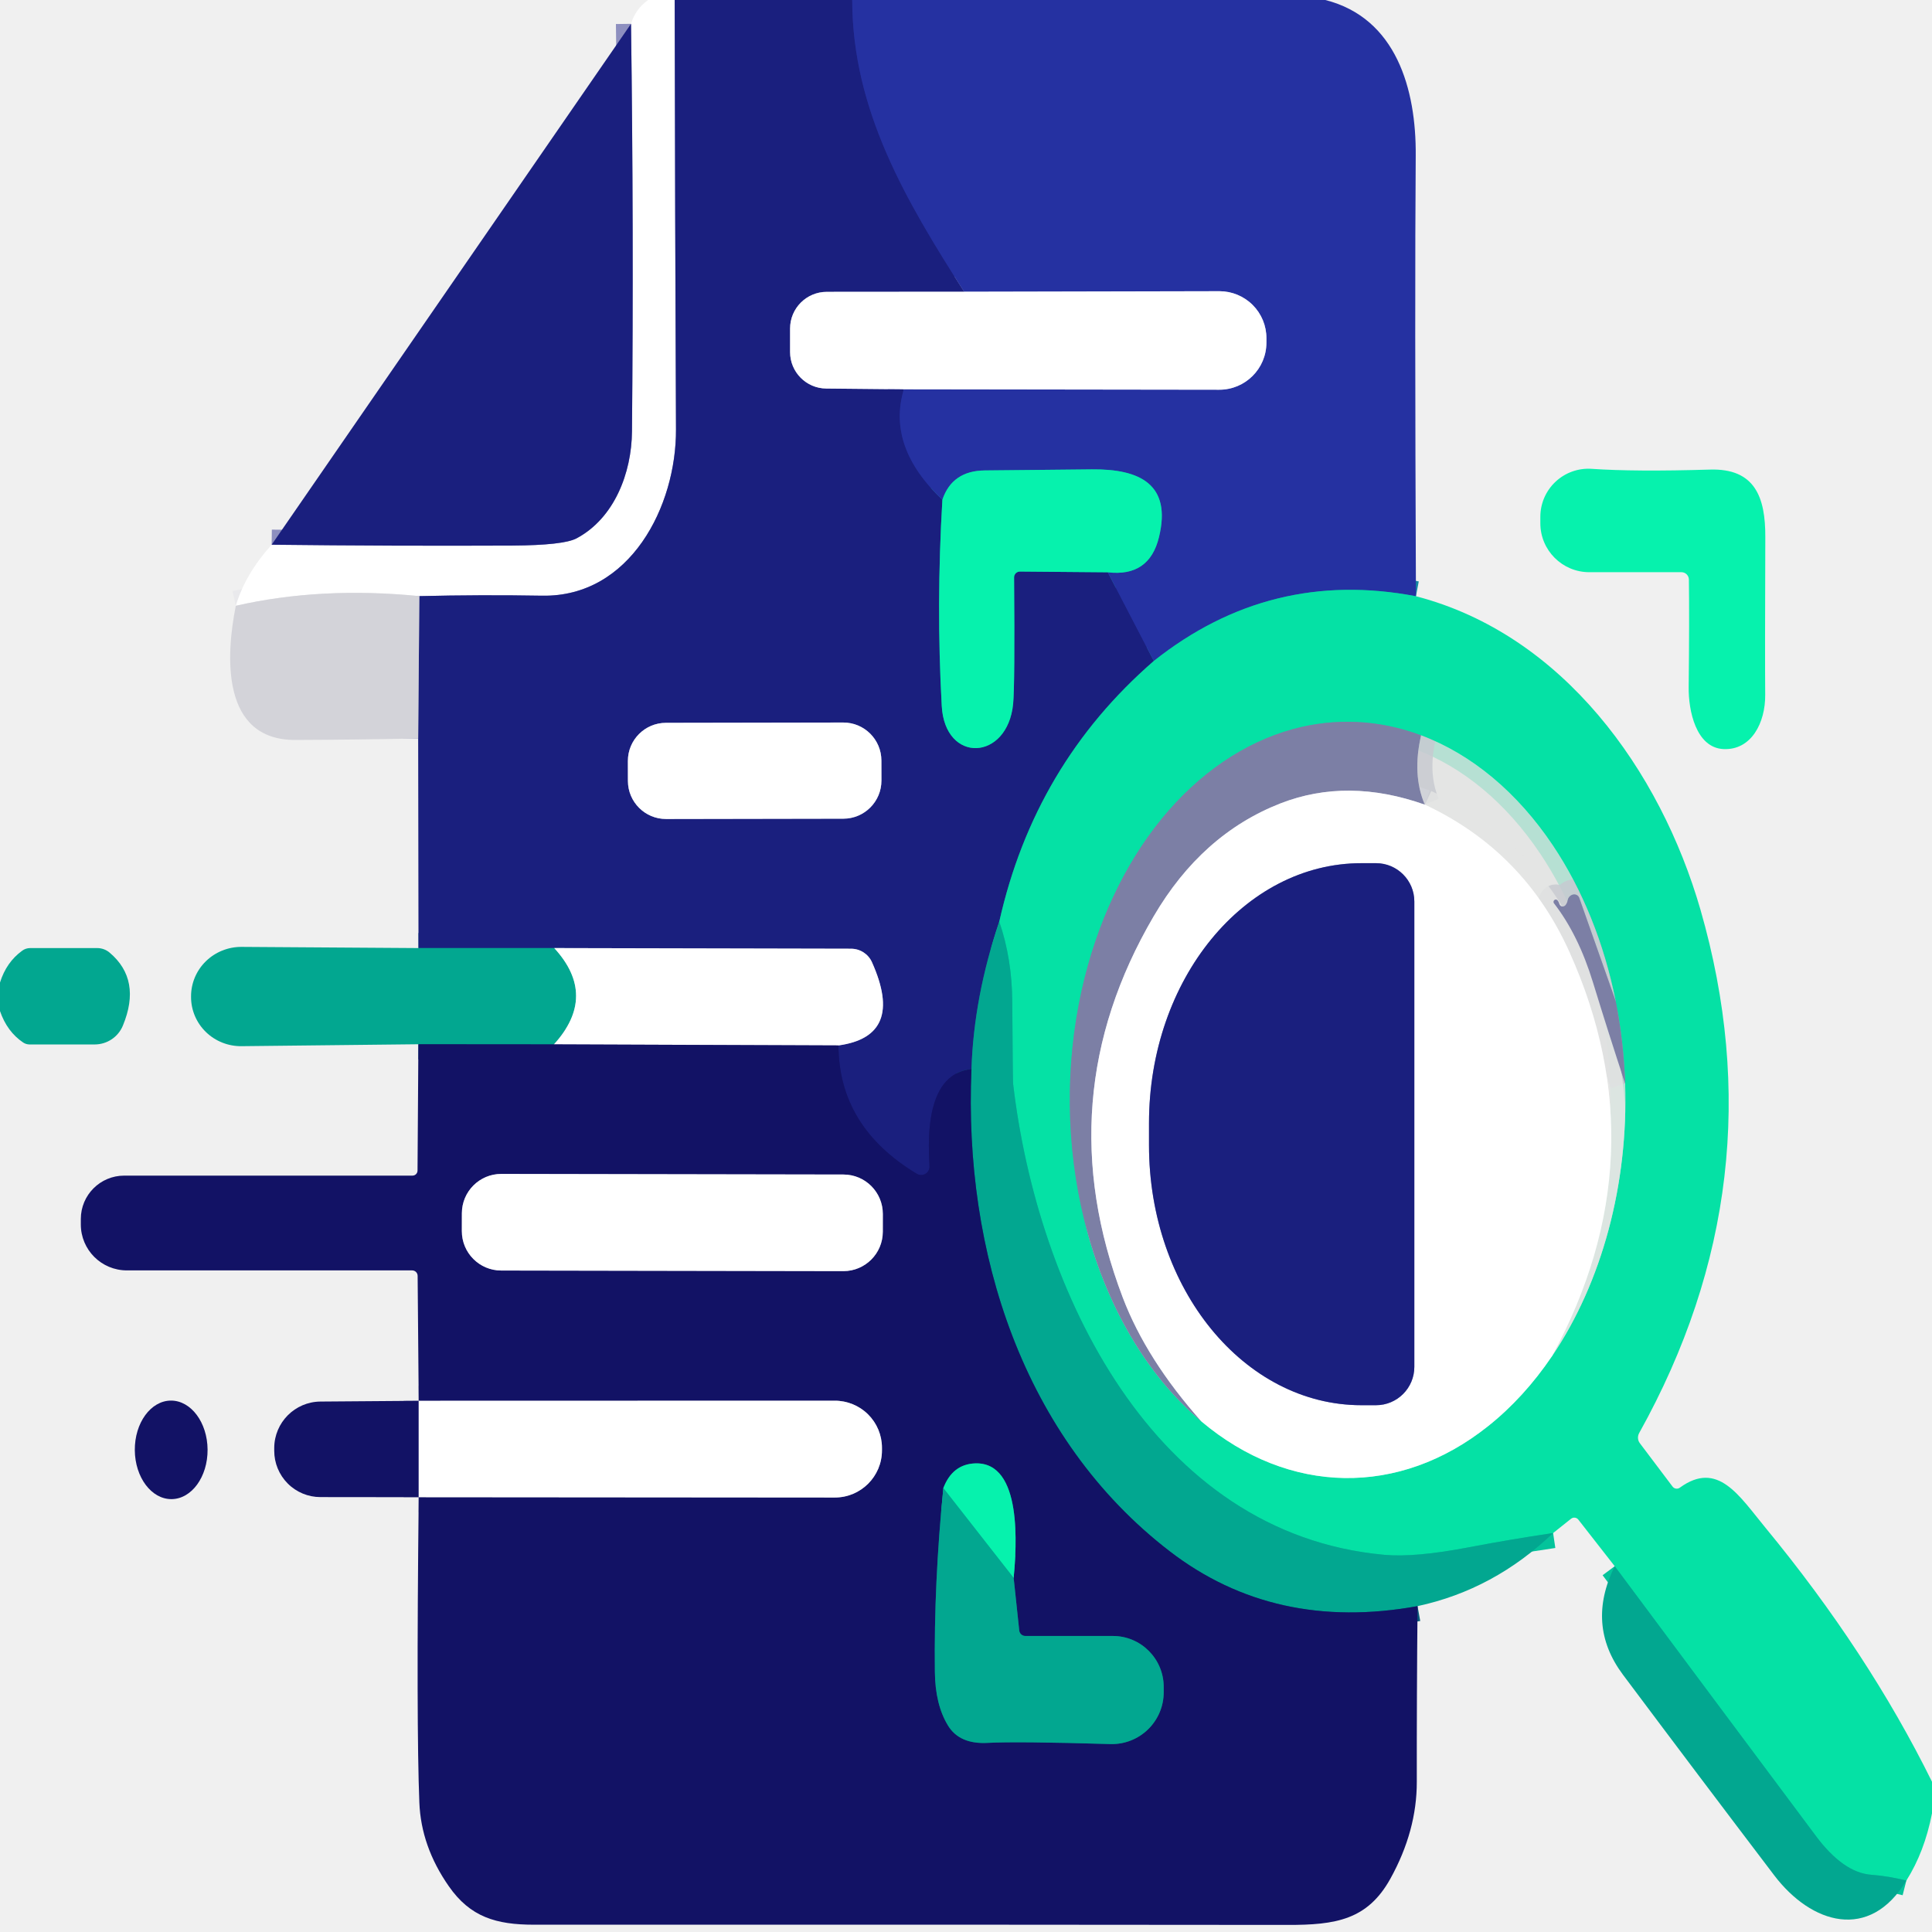
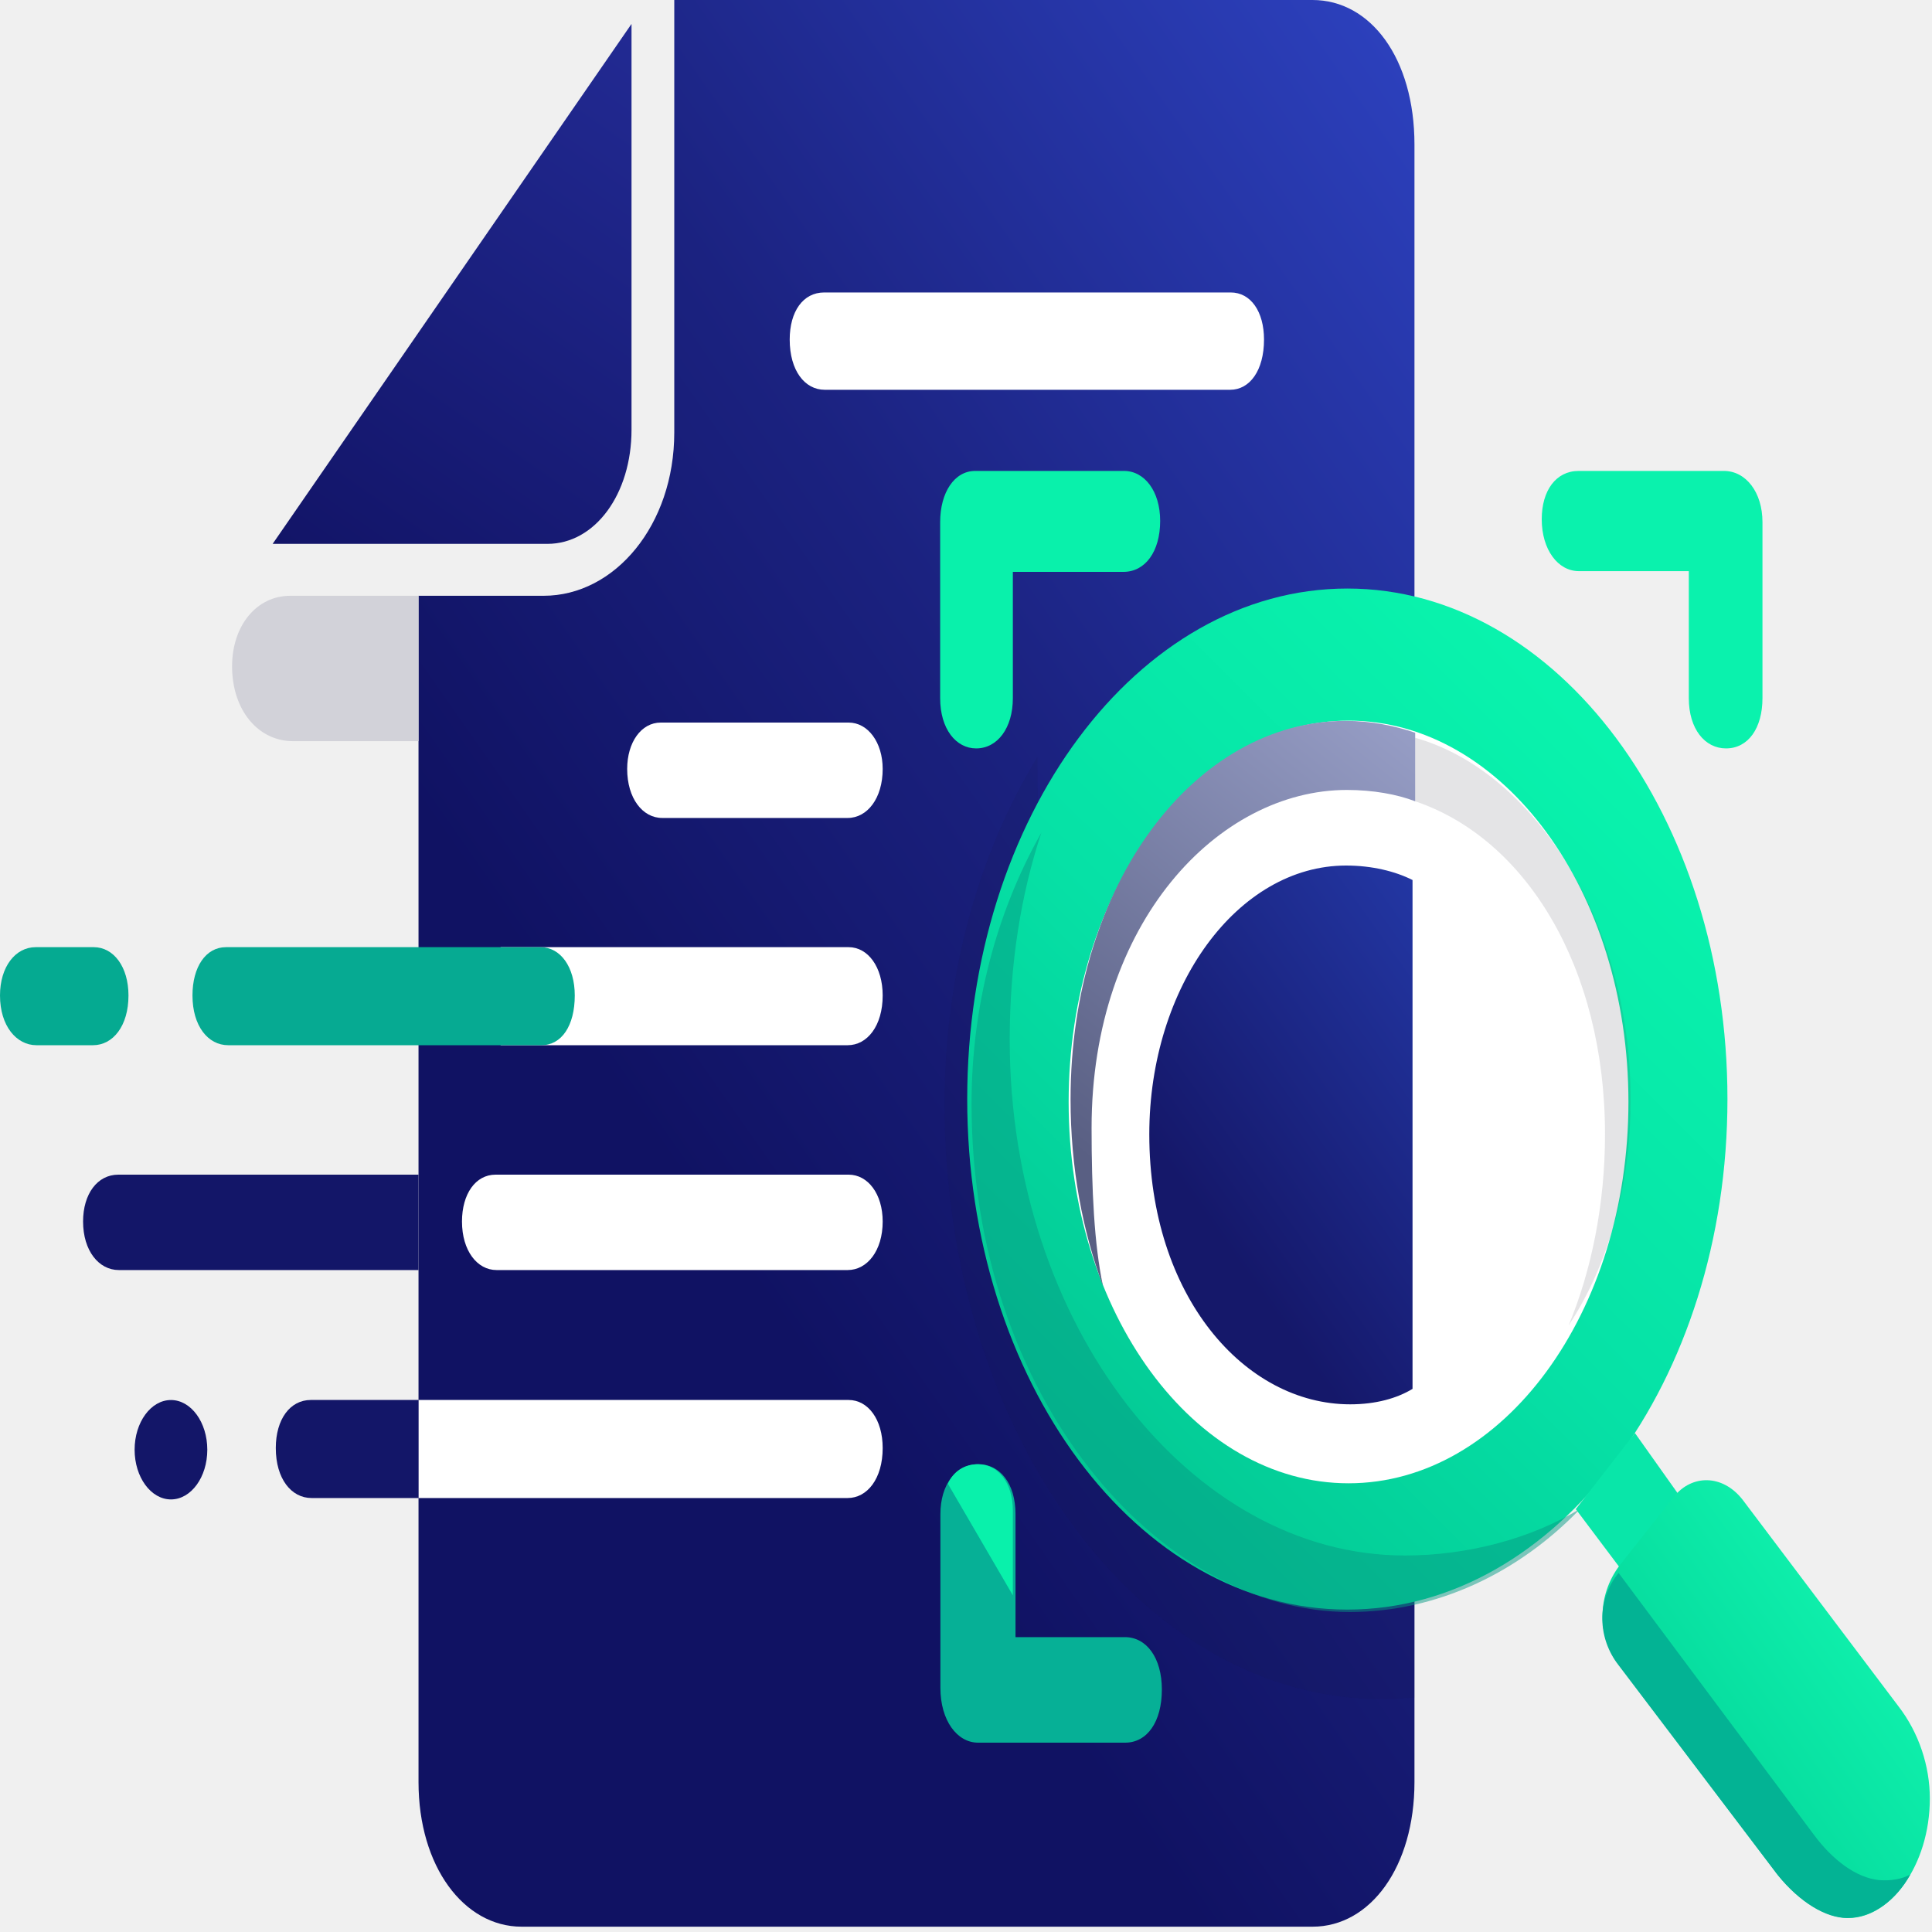
- <svg xmlns="http://www.w3.org/2000/svg" version="1.1" viewBox="0.00 0.00 180.00 180.00" width="128" height="128">
-   <g stroke-width="2.00" fill="none" stroke-linecap="butt">
-     <path stroke="#8d8fbf" vector-effect="non-scaling-stroke" d="   M 62.86 0.00   Q 62.89 20.00 62.98 40.00   C 63.02 47.15 58.72 55.64 50.51 55.50   Q 44.72 55.40 39.07 55.54" />
-     <path stroke="#e9e9ec" vector-effect="non-scaling-stroke" d="   M 39.07 55.54   Q 29.91 54.63 21.97 56.44" />
-     <path stroke="#8d8fbf" vector-effect="non-scaling-stroke" d="   M 25.31 50.75   Q 36.64 50.88 47.71 50.83   Q 52.49 50.80 53.71 50.16   C 57.23 48.29 58.85 44.07 58.88 40.19   Q 59.05 21.44 58.79 2.22" />
-     <path stroke="#202890" vector-effect="non-scaling-stroke" d="   M 79.40 0.00   C 79.41 10.30 84.45 18.76 89.83 27.18" />
-     <path stroke="#8d8fbf" vector-effect="non-scaling-stroke" d="   M 89.83 27.18   L 77.03 27.19   A 3.42 3.42 0.0 0 0 73.61 30.61   L 73.61 32.80   A 3.40 3.40 0.0 0 0 76.98 36.20   L 84.21 36.27" />
-     <path stroke="#202890" vector-effect="non-scaling-stroke" d="   M 84.21 36.27   Q 82.60 41.63 87.80 46.56" />
-     <path stroke="#108996" vector-effect="non-scaling-stroke" d="   M 87.80 46.56   Q 87.22 56.33 87.74 65.76   C 88.03 71.17 93.86 70.91 94.39 65.59   Q 94.56 63.83 94.48 53.80   A 0.54 0.54 0.0 0 1 95.03 53.25   L 103.21 53.32" />
-     <path stroke="#202890" vector-effect="non-scaling-stroke" d="   M 103.21 53.32   L 107.50 61.58" />
-     <path stroke="#108092" vector-effect="non-scaling-stroke" d="   M 107.50 61.58   Q 96.38 71.23 93.10 85.87" />
-     <path stroke="#0e6387" vector-effect="non-scaling-stroke" d="   M 93.10 85.87   Q 90.73 92.88 90.51 99.60" />
-     <path stroke="#161972" vector-effect="non-scaling-stroke" d="   M 90.51 99.60   Q 86.04 100.08 86.60 108.64   A 0.78 0.78 0.0 0 1 85.42 109.36   Q 78.15 104.99 78.12 97.40" />
-     <path stroke="#8d8fbf" vector-effect="non-scaling-stroke" d="   M 78.12 97.40   Q 84.33 96.54 81.24 89.65   A 2.14 2.12 -11.9 0 0 79.29 88.39   L 51.64 88.33" />
-     <path stroke="#0e6387" vector-effect="non-scaling-stroke" d="   M 51.64 88.33   L 38.99 88.33" />
-     <path stroke="#7779ac" vector-effect="non-scaling-stroke" d="   M 38.96 68.80   L 39.07 55.54" />
-     <path stroke="#8d8fbf" vector-effect="non-scaling-stroke" d="   M 82.118 70.859   A 3.55 3.55 0.0 0 0 78.562 67.316   L 62.042 67.344   A 3.55 3.55 0.0 0 0 58.498 70.901   L 58.502 72.761   A 3.55 3.55 0.0 0 0 62.058 76.304   L 78.578 76.276   A 3.55 3.55 0.0 0 0 82.122 72.719   L 82.118 70.859" />
-     <path stroke="#1589a3" vector-effect="non-scaling-stroke" d="   M 131.92 55.55   Q 118.35 52.96 107.50 61.58" />
-     <path stroke="#1692a7" vector-effect="non-scaling-stroke" d="   M 103.21 53.32   Q 107.08 53.77 107.98 50.04   C 109.17 45.15 106.23 43.68 101.72 43.73   Q 101.53 43.73 91.75 43.83   Q 88.71 43.86 87.80 46.56" />
-     <path stroke="#9298d0" vector-effect="non-scaling-stroke" d="   M 84.21 36.27   L 113.59 36.31   A 4.39 4.39 0.0 0 0 117.99 31.93   L 117.99 31.52   A 4.38 4.37 0.1 0 0 113.61 27.13   L 89.83 27.18" />
-     <path stroke="#04c49b" vector-effect="non-scaling-stroke" d="   M 177.61 175.21   Q 175.95 174.79 174.35 174.67   Q 171.74 174.48 169.18 171.05   Q 159.79 158.48 150.44 145.92" />
-     <path stroke="#04c49b" vector-effect="non-scaling-stroke" d="   M 144.70 142.83   Q 140.65 143.43 136.84 144.16   Q 131.82 145.12 128.98 144.86   C 107.37 142.90 96.64 120.21 94.39 100.98   Q 94.36 100.71 94.31 93.36   Q 94.29 89.33 93.10 85.87" />
-     <path stroke="#82f0d2" vector-effect="non-scaling-stroke" d="   M 111.93 132.43   A 35.22 25.88 89.9 0 0 138.63 132.88   A 34.99 25.70 -90.0 0 0 144.59 126.36" />
-     <path stroke="#59e0ba" stroke-opacity="0.820" vector-effect="non-scaling-stroke" d="   M 144.59 126.36   A 35.24 25.90 -90.0 0 0 151.41 100.95" />
-     <path stroke="#41b0a5" vector-effect="non-scaling-stroke" d="   M 151.41 100.95   A 35.43 25.84 -89.3 0 0 150.53 93.27" />
-     <path stroke="#59e0ba" stroke-opacity="0.820" vector-effect="non-scaling-stroke" d="   M 150.53 93.27   A 35.24 25.88 89.9 0 0 144.68 78.77   A 35.25 25.89 89.9 0 0 132.40 68.51" />
-     <path stroke="#41b0a5" vector-effect="non-scaling-stroke" d="   M 132.40 68.51   A 35.19 25.85 90.0 0 0 120.46 67.93   A 35.35 25.98 90.0 0 0 108.25 76.26   A 35.29 25.85 89.9 0 0 100.78 92.25   A 35.22 25.88 -90.0 0 0 101.03 113.72   A 35.18 25.85 90.0 0 0 111.93 132.43" />
-     <path stroke="#a1a4ba" stroke-opacity="0.820" vector-effect="non-scaling-stroke" d="   M 132.40 68.51   Q 131.55 72.18 132.75 74.97" />
-     <path stroke="#bebfd2" vector-effect="non-scaling-stroke" d="   M 132.75 74.97   Q 125.55 72.42 119.30 74.85   Q 111.96 77.72 107.48 85.38   Q 97.55 102.34 104.61 120.90   Q 106.81 126.67 111.93 132.43" />
-     <path stroke="#a1a4ba" stroke-opacity="0.820" vector-effect="non-scaling-stroke" d="   M 150.53 93.27   Q 148.80 88.40 147.14 83.67   A 0.59 0.53 -51.5 0 0 146.07 83.85   Q 146.01 84.14 145.86 84.33   A 0.33 0.32 -34.6 0 1 145.29 84.23   Q 145.15 83.78 144.92 83.81   A 0.22 0.22 0.0 0 0 144.78 84.16   Q 147.06 87.10 148.42 91.55   Q 149.88 96.31 151.41 100.95" />
-     <path stroke="#f1f2f1" stroke-opacity="0.820" vector-effect="non-scaling-stroke" d="   M 144.59 126.36   Q 154.75 107.70 146.24 88.74   Q 142.02 79.32 132.75 74.97" />
-     <path stroke="#8d8fbf" vector-effect="non-scaling-stroke" d="   M 131.77 127.35   L 131.77 83.99   A 3.57 3.57 0.0 0 0 128.20 80.42   L 126.84 80.42   A 24.22 19.79 -90.0 0 0 107.05 104.64   L 107.05 106.70   A 24.22 19.79 90.0 0 0 126.84 130.92   L 128.20 130.92   A 3.57 3.57 0.0 0 0 131.77 127.35" />
-     <path stroke="#0a5d7b" vector-effect="non-scaling-stroke" d="   M 132.07 149.64   Q 118.76 152.05 108.98 144.53   C 95.29 134.00 89.77 116.63 90.51 99.60" />
-     <path stroke="#81d3c8" vector-effect="non-scaling-stroke" d="   M 51.64 88.33   Q 55.72 92.78 51.61 97.30" />
-     <path stroke="#0a5d7b" vector-effect="non-scaling-stroke" d="   M 51.61 97.30   L 38.98 97.29" />
-     <path stroke="#8989b2" vector-effect="non-scaling-stroke" d="   M 78.12 97.40   L 51.61 97.30" />
-     <path stroke="#8989b2" vector-effect="non-scaling-stroke" d="   M 39.01 139.49   L 77.78 139.52   A 4.39 4.39 0.0 0 0 82.17 135.13   L 82.17 134.88   A 4.39 4.38 -0.1 0 0 77.77 130.50   L 39.01 130.51" />
-     <path stroke="#8989b2" vector-effect="non-scaling-stroke" d="   M 82.251 113.104   A 3.67 3.67 0.0 0 0 78.588 109.428   L 46.708 109.372   A 3.67 3.67 0.0 0 0 43.032 113.036   L 43.029 114.696   A 3.67 3.67 0.0 0 0 46.692 118.372   L 78.572 118.428   A 3.67 3.67 0.0 0 0 82.249 114.764   L 82.251 113.104" />
-     <path stroke="#0a5d7b" vector-effect="non-scaling-stroke" d="   M 87.89 138.64   Q 87.00 147.53 87.10 155.75   Q 87.13 158.81 88.32 160.76   Q 89.39 162.52 92.01 162.38   Q 94.76 162.23 103.44 162.49   A 4.83 4.83 0.0 0 0 108.42 157.66   L 108.42 157.17   A 4.75 4.74 90.0 0 0 103.68 152.42   L 95.53 152.42   A 0.57 0.57 0.0 0 1 94.96 151.91   L 94.44 147.01" />
-     <path stroke="#0c8289" vector-effect="non-scaling-stroke" d="   M 94.44 147.01   C 94.70 144.18 95.30 136.18 90.85 136.34   Q 88.74 136.42 87.89 138.64" />
-     <path stroke="#04cd9f" vector-effect="non-scaling-stroke" d="   M 94.44 147.01   L 87.89 138.64" />
-     <path stroke="#8989b2" vector-effect="non-scaling-stroke" d="   M 39.01 130.51   L 39.01 139.49" />
-   </g>
-   <path fill="#ffffff" d="   M 62.86 0.00   Q 62.89 20.00 62.98 40.00   C 63.02 47.15 58.72 55.64 50.51 55.50   Q 44.72 55.40 39.07 55.54   Q 29.91 54.63 21.97 56.44   Q 22.84 53.49 25.31 50.75   Q 36.64 50.88 47.71 50.83   Q 52.49 50.80 53.71 50.16   C 57.23 48.29 58.85 44.07 58.88 40.19   Q 59.05 21.44 58.79 2.22   Q 59.20 0.85 60.38 0.00   L 62.86 0.00   Z" />
-   <path fill="#1a1f7e" d="   M 79.40 0.00   C 79.41 10.30 84.45 18.76 89.83 27.18   L 77.03 27.19   A 3.42 3.42 0.0 0 0 73.61 30.61   L 73.61 32.80   A 3.40 3.40 0.0 0 0 76.98 36.20   L 84.21 36.27   Q 82.60 41.63 87.80 46.56   Q 87.22 56.33 87.74 65.76   C 88.03 71.17 93.86 70.91 94.39 65.59   Q 94.56 63.83 94.48 53.80   A 0.54 0.54 0.0 0 1 95.03 53.25   L 103.21 53.32   L 107.50 61.58   Q 96.38 71.23 93.10 85.87   Q 90.73 92.88 90.51 99.60   Q 86.04 100.08 86.60 108.64   A 0.78 0.78 0.0 0 1 85.42 109.36   Q 78.15 104.99 78.12 97.40   Q 84.33 96.54 81.24 89.65   A 2.14 2.12 -11.9 0 0 79.29 88.39   L 51.64 88.33   L 38.99 88.33   L 38.96 68.80   L 39.07 55.54   Q 44.72 55.40 50.51 55.50   C 58.72 55.64 63.02 47.15 62.98 40.00   Q 62.89 20.00 62.86 0.00   L 79.40 0.00   Z   M 82.118 70.859   A 3.55 3.55 0.0 0 0 78.562 67.316   L 62.042 67.344   A 3.55 3.55 0.0 0 0 58.498 70.901   L 58.502 72.761   A 3.55 3.55 0.0 0 0 62.058 76.304   L 78.578 76.276   A 3.55 3.55 0.0 0 0 82.122 72.719   L 82.118 70.859   Z" />
-   <path fill="#2531a1" d="   M 123.48 0.00   C 130.09 1.68 131.95 8.32 131.90 14.50   Q 131.80 27.50 131.92 55.55   Q 118.35 52.96 107.50 61.58   L 103.21 53.32   Q 107.08 53.77 107.98 50.04   C 109.17 45.15 106.23 43.68 101.72 43.73   Q 101.53 43.73 91.75 43.83   Q 88.71 43.86 87.80 46.56   Q 82.60 41.63 84.21 36.27   L 113.59 36.31   A 4.39 4.39 0.0 0 0 117.99 31.93   L 117.99 31.52   A 4.38 4.37 0.1 0 0 113.61 27.13   L 89.83 27.18   C 84.45 18.76 79.41 10.30 79.40 0.00   L 123.48 0.00   Z" />
-   <path fill="#1a1f7e" d="   M 58.79 2.22   Q 59.05 21.44 58.88 40.19   C 58.85 44.07 57.23 48.29 53.71 50.16   Q 52.49 50.80 47.71 50.83   Q 36.64 50.88 25.31 50.75   L 58.79 2.22   Z" />
-   <path fill="#ffffff" d="   M 89.83 27.18   L 113.61 27.13   A 4.38 4.37 0.1 0 1 117.99 31.52   L 117.99 31.93   A 4.39 4.39 0.0 0 1 113.59 36.31   L 84.21 36.27   L 76.98 36.20   A 3.40 3.40 0.0 0 1 73.61 32.80   L 73.61 30.61   A 3.42 3.42 0.0 0 1 77.03 27.19   L 89.83 27.18   Z" />
-   <path fill="#06f2ad" d="   M 103.21 53.32   L 95.03 53.25   A 0.54 0.54 0.0 0 0 94.48 53.80   Q 94.56 63.83 94.39 65.59   C 93.86 70.91 88.03 71.17 87.74 65.76   Q 87.22 56.33 87.80 46.56   Q 88.71 43.86 91.75 43.83   Q 101.53 43.73 101.72 43.73   C 106.23 43.68 109.17 45.15 107.98 50.04   Q 107.08 53.77 103.21 53.32   Z" />
-   <path fill="#06f2ad" d="   M 156.66 53.31   L 148.07 53.31   A 4.56 4.56 0.0 0 1 143.51 48.75   L 143.51 48.15   A 4.48 4.48 0.0 0 1 148.30 43.68   Q 152.33 43.96 159.31 43.75   C 163.50 43.62 164.49 46.32 164.47 50.05   Q 164.43 61.11 164.46 64.75   C 164.48 67.32 163.18 69.91 160.57 69.79   C 158.00 69.66 157.30 66.18 157.33 64.01   Q 157.40 57.65 157.35 53.99   A 0.70 0.69 89.1 0 0 156.66 53.31   Z" />
-   <path fill="#05e1a5" d="   M 131.92 55.55   C 145.60 59.10 154.68 71.77 158.43 84.76   Q 165.74 110.14 152.72 133.51   A 0.88 0.86 -49.1 0 0 152.78 134.46   L 155.82 138.49   A 0.49 0.49 0.0 0 0 156.51 138.60   C 160.05 136.03 162.03 139.36 164.48 142.33   Q 174.04 153.93 180.00 166.00   L 180.00 168.95   Q 179.30 172.54 177.61 175.21   Q 175.95 174.79 174.35 174.67   Q 171.74 174.48 169.18 171.05   Q 159.79 158.48 150.44 145.92   L 147.05 141.58   A 0.48 0.48 0.0 0 0 146.37 141.50   L 144.70 142.83   Q 140.65 143.43 136.84 144.16   Q 131.82 145.12 128.98 144.86   C 107.37 142.90 96.64 120.21 94.39 100.98   Q 94.36 100.71 94.31 93.36   Q 94.29 89.33 93.10 85.87   Q 96.38 71.23 107.50 61.58   Q 118.35 52.96 131.92 55.55   Z   M 111.93 132.43   A 35.22 25.88 89.9 0 0 138.63 132.88   A 34.99 25.70 -90.0 0 0 144.59 126.36   A 35.24 25.90 -90.0 0 0 151.41 100.95   A 35.43 25.84 -89.3 0 0 150.53 93.27   A 35.24 25.88 89.9 0 0 144.68 78.77   A 35.25 25.89 89.9 0 0 132.40 68.51   A 35.19 25.85 90.0 0 0 120.46 67.93   A 35.35 25.98 90.0 0 0 108.25 76.26   A 35.29 25.85 89.9 0 0 100.78 92.25   A 35.22 25.88 -90.0 0 0 101.03 113.72   A 35.18 25.85 90.0 0 0 111.93 132.43   Z" />
-   <path fill="#d3d3d9" d="   M 39.07 55.54   L 38.96 68.80   Q 33.19 68.92 27.51 68.94   C 20.66 68.96 21.00 61.26 21.97 56.44   Q 29.91 54.63 39.07 55.54   Z" />
-   <rect fill="#ffffff" x="-11.81" y="-4.48" transform="translate(70.31,71.81) rotate(-0.1)" width="23.62" height="8.96" rx="3.55" />
-   <path fill="#7c7fa5" d="   M 132.40 68.51   Q 131.55 72.18 132.75 74.97   Q 125.55 72.42 119.30 74.85   Q 111.96 77.72 107.48 85.38   Q 97.55 102.34 104.61 120.90   Q 106.81 126.67 111.93 132.43   A 35.18 25.85 90.0 0 1 101.03 113.72   A 35.22 25.88 -90.0 0 1 100.78 92.25   A 35.29 25.85 89.9 0 1 108.25 76.26   A 35.35 25.98 90.0 0 1 120.46 67.93   A 35.19 25.85 90.0 0 1 132.40 68.51   Z" />
-   <path fill="#dcdedc" fill-opacity="0.635" d="   M 150.53 93.27   Q 148.80 88.40 147.14 83.67   A 0.59 0.53 -51.5 0 0 146.07 83.85   Q 146.01 84.14 145.86 84.33   A 0.33 0.32 -34.6 0 1 145.29 84.23   Q 145.15 83.78 144.92 83.81   A 0.22 0.22 0.0 0 0 144.78 84.16   Q 147.06 87.10 148.42 91.55   Q 149.88 96.31 151.41 100.95   A 35.24 25.90 -90.0 0 1 144.59 126.36   Q 154.75 107.70 146.24 88.74   Q 142.02 79.32 132.75 74.97   Q 131.55 72.18 132.40 68.51   A 35.25 25.89 89.9 0 1 144.68 78.77   A 35.24 25.88 89.9 0 1 150.53 93.27   Z" />
-   <path fill="#ffffff" d="   M 132.75 74.97   Q 142.02 79.32 146.24 88.74   Q 154.75 107.70 144.59 126.36   A 34.99 25.70 -90.0 0 1 138.63 132.88   A 35.22 25.88 89.9 0 1 111.93 132.43   Q 106.81 126.67 104.61 120.90   Q 97.55 102.34 107.48 85.38   Q 111.96 77.72 119.30 74.85   Q 125.55 72.42 132.75 74.97   Z   M 131.77 127.35   L 131.77 83.99   A 3.57 3.57 0.0 0 0 128.20 80.42   L 126.84 80.42   A 24.22 19.79 -90.0 0 0 107.05 104.64   L 107.05 106.70   A 24.22 19.79 90.0 0 0 126.84 130.92   L 128.20 130.92   A 3.57 3.57 0.0 0 0 131.77 127.35   Z" />
-   <path fill="#1a1f7e" d="   M 131.77 127.35   A 3.57 3.57 0.0 0 1 128.20 130.92   L 126.84 130.92   A 24.22 19.79 -90.0 0 1 107.05 106.70   L 107.05 104.64   A 24.22 19.79 -90.0 0 1 126.84 80.42   L 128.20 80.42   A 3.57 3.57 0.0 0 1 131.77 83.99   L 131.77 127.35   Z" />
-   <path fill="#7c7fa5" d="   M 150.53 93.27   A 35.43 25.84 -89.3 0 1 151.41 100.95   Q 149.88 96.31 148.42 91.55   Q 147.06 87.10 144.78 84.16   A 0.22 0.22 0.0 0 1 144.92 83.81   Q 145.15 83.78 145.29 84.23   A 0.33 0.32 -34.6 0 0 145.86 84.33   Q 146.01 84.14 146.07 83.85   A 0.59 0.53 -51.5 0 1 147.14 83.67   Q 148.80 88.40 150.53 93.27   Z" />
-   <path fill="#02a790" d="   M 93.10 85.87   Q 94.29 89.33 94.31 93.36   Q 94.36 100.71 94.39 100.98   C 96.64 120.21 107.37 142.90 128.98 144.86   Q 131.82 145.12 136.84 144.16   Q 140.65 143.43 144.70 142.83   Q 139.19 148.11 132.07 149.64   Q 118.76 152.05 108.98 144.53   C 95.29 134.00 89.77 116.63 90.51 99.60   Q 90.73 92.88 93.10 85.87   Z" />
-   <path fill="#02a790" d="   M 51.64 88.33   Q 55.72 92.78 51.61 97.30   L 38.98 97.29   L 22.51 97.47   A 4.65 4.58 -0.4 0 1 17.80 92.89   L 17.80 92.83   A 4.68 4.60 0.1 0 1 22.51 88.22   L 38.99 88.33   L 51.64 88.33   Z" />
-   <path fill="#02a790" d="   M 0.00 94.20   L 0.00 91.54   Q 0.59 89.65 2.06 88.58   A 1.26 1.23 25.9 0 1 2.81 88.33   L 9.06 88.33   A 1.78 1.78 0.0 0 1 10.22 88.76   Q 13.21 91.29 11.45 95.55   A 2.85 2.83 11.1 0 1 8.82 97.31   L 2.76 97.31   A 1.10 1.06 -27.4 0 1 2.16 97.13   Q 0.66 96.12 0.00 94.20   Z" />
-   <path fill="#ffffff" d="   M 78.12 97.40   L 51.61 97.30   Q 55.72 92.78 51.64 88.33   L 79.29 88.39   A 2.14 2.12 -11.9 0 1 81.24 89.65   Q 84.33 96.54 78.12 97.40   Z" />
-   <path fill="#121265" d="   M 51.61 97.30   L 78.12 97.40   Q 78.15 104.99 85.42 109.36   A 0.78 0.78 0.0 0 0 86.60 108.64   Q 86.04 100.08 90.51 99.60   C 89.77 116.63 95.29 134.00 108.98 144.53   Q 118.76 152.05 132.07 149.64   Q 131.99 157.97 132.00 166.00   Q 132.01 170.57 129.54 175.03   C 127.41 178.87 124.45 179.35 119.96 179.34   Q 100.05 179.31 49.75 179.32   C 46.23 179.32 43.81 178.61 41.81 175.73   Q 39.23 172.03 39.07 167.94   Q 38.78 160.75 39.01 139.49   L 77.78 139.52   A 4.39 4.39 0.0 0 0 82.17 135.13   L 82.17 134.88   A 4.39 4.38 -0.1 0 0 77.77 130.50   L 39.01 130.51   L 38.91 118.87   A 0.51 0.51 0.0 0 0 38.40 118.36   L 11.82 118.36   A 4.29 4.28 0.0 0 1 7.53 114.08   L 7.53 113.57   A 4.04 4.04 0.0 0 1 11.57 109.53   L 38.43 109.53   A 0.47 0.47 0.0 0 0 38.90 109.06   L 38.98 97.29   L 51.61 97.30   Z   M 82.251 113.104   A 3.67 3.67 0.0 0 0 78.588 109.428   L 46.708 109.372   A 3.67 3.67 0.0 0 0 43.032 113.036   L 43.029 114.696   A 3.67 3.67 0.0 0 0 46.692 118.372   L 78.572 118.428   A 3.67 3.67 0.0 0 0 82.249 114.764   L 82.251 113.104   Z   M 87.89 138.64   Q 87.00 147.53 87.10 155.75   Q 87.13 158.81 88.32 160.76   Q 89.39 162.52 92.01 162.38   Q 94.76 162.23 103.44 162.49   A 4.83 4.83 0.0 0 0 108.42 157.66   L 108.42 157.17   A 4.75 4.74 90.0 0 0 103.68 152.42   L 95.53 152.42   A 0.57 0.57 0.0 0 1 94.96 151.91   L 94.44 147.01   C 94.70 144.18 95.30 136.18 90.85 136.34   Q 88.74 136.42 87.89 138.64   Z" />
-   <rect fill="#ffffff" x="-19.61" y="-4.50" transform="translate(62.64,113.90) rotate(0.1)" width="39.22" height="9.00" rx="3.67" />
-   <ellipse fill="#121265" cx="0.00" cy="0.00" transform="translate(15.95,135.08) rotate(-90.4)" rx="4.59" ry="3.39" />
-   <path fill="#121265" d="   M 39.01 130.51   L 39.01 139.49   L 29.85 139.48   A 4.31 4.30 -89.9 0 1 25.55 135.16   L 25.55 134.90   A 4.34 4.34 0.0 0 1 29.85 130.58   L 39.01 130.51   Z" />
-   <path fill="#ffffff" d="   M 39.01 139.49   L 39.01 130.51   L 77.77 130.50   A 4.39 4.38 -0.1 0 1 82.17 134.88   L 82.17 135.13   A 4.39 4.39 0.0 0 1 77.78 139.52   L 39.01 139.49   Z" />
-   <path fill="#06f2ad" d="   M 94.44 147.01   L 87.89 138.64   Q 88.74 136.42 90.85 136.34   C 95.30 136.18 94.70 144.18 94.44 147.01   Z" />
-   <path fill="#02a790" d="   M 87.89 138.64   L 94.44 147.01   L 94.96 151.91   A 0.57 0.57 0.0 0 0 95.53 152.42   L 103.68 152.42   A 4.75 4.74 -90.0 0 1 108.42 157.17   L 108.42 157.66   A 4.83 4.83 0.0 0 1 103.44 162.49   Q 94.76 162.23 92.01 162.38   Q 89.39 162.52 88.32 160.76   Q 87.13 158.81 87.10 155.75   Q 87.00 147.53 87.89 138.64   Z" />
-   <path fill="#02a790" d="   M 150.44 145.92   Q 159.79 158.48 169.18 171.05   Q 171.74 174.48 174.35 174.67   Q 175.95 174.79 177.61 175.21   C 174.18 180.90 168.76 179.27 165.30 174.72   Q 158.21 165.39 151.20 156.02   Q 147.74 151.38 150.44 145.92   Z" />
+ <svg xmlns="http://www.w3.org/2000/svg" width="128" height="128" fill="none" viewBox="0 0 80 80">
+   <defs>
+     <linearGradient id="paint0_linear_1211_4172" x1="58.56" x2="3.486" y1="0" y2="38.54" gradientUnits="userSpaceOnUse">
+       <stop stop-color="#2D42C0" offset="0" />
+       <stop stop-color="#1B2280" offset=".451" />
+       <stop stop-color="#101263" offset=".788" />
+     </linearGradient>
+     <linearGradient id="paint1_linear_1211_4172" x1="26.14" x2="11.04" y1=".987" y2="22.53" gradientUnits="userSpaceOnUse">
+       <stop stop-color="#222A93" offset="0" />
+       <stop stop-color="#121467" offset="1" />
+     </linearGradient>
+     <linearGradient id="paint2_linear_1211_4172" x1="67.61" x2="41.33" y1="30.42" y2="56.82" gradientUnits="userSpaceOnUse">
+       <stop stop-color="#09F4AD" offset="0" />
+       <stop stop-color="#06E1A6" offset=".542" />
+       <stop stop-color="#03C894" offset="1" />
+     </linearGradient>
+     <linearGradient id="paint3_linear_1211_4172" x1="58.42" x2="44.34" y1="29.85" y2="47.44" gradientUnits="userSpaceOnUse">
+       <stop stop-color="#979EC6" offset="0" />
+       <stop stop-color="#595F83" offset="1" />
+     </linearGradient>
+     <linearGradient id="paint4_linear_1211_4172" x1="58.52" x2="45.93" y1="35.86" y2="44.83" gradientUnits="userSpaceOnUse">
+       <stop stop-color="#2337A4" offset="0" />
+       <stop stop-color="#15186A" offset="1" />
+     </linearGradient>
+     <linearGradient id="paint5_linear_1211_4172" x1="78.71" x2="66.52" y1="64.42" y2="73.25" gradientUnits="userSpaceOnUse">
+       <stop stop-color="#12F8B1" offset="0" />
+       <stop stop-color="#02D197" offset="1" />
+     </linearGradient>
+   </defs>
+   <path d="m54.35 0h-26.43v17.91c0 3.83-2.46 6.76-5.41 6.76h-5.18v49.12c0 3.5 1.88 5.99 4.27 5.99h32.75c2.4 0 4.22-2.49 4.22-5.99v-67.8c0-3.58-1.82-5.99-4.22-5.99z" fill="url(#paint0_linear_1211_4172)" />
+   <path d="m42.96 31.34c-2.38 3.88-3.85 8.87-3.85 14.38 0 13.65 8.13 24.64 18.1 24.64 0.44 0 0.9-0.03 1.36-0.07v-4.47l-5.23-1.63-6.73-6.07-3.54-10.79-0.11-15.99z" fill="#101041" opacity=".1" />
+   <path d="m11.29 22.52h11.38c1.96 0 3.48-2.05 3.48-4.73v-16.8l-14.86 21.53z" fill="url(#paint1_linear_1211_4172)" />
+   <path d="m12.02 24.67c-1.4 0-2.41 1.24-2.41 2.92 0 1.84 1.1 3.1 2.52 3.1h5.2v-6.02h-5.31z" fill="#D2D2D9" />
+   <path d="m35.14 29.92h-7.78c-0.81 0-1.39 0.82-1.39 1.92 0 1.22 0.64 2.03 1.45 2.03h7.68c0.81 0 1.45-0.81 1.45-2.03 0-1.1-0.61-1.92-1.41-1.92z" fill="#fff" />
+   <path d="m35.14 39.22h-14.41v4.06h14.37c0.81 0 1.45-0.8 1.45-2.06 0-1.18-0.61-2-1.41-2z" fill="#fff" />
+   <path d="m35.14 48.64h-14.62c-0.83 0-1.39 0.8-1.39 1.94 0 1.21 0.63 2.01 1.43 2.01h14.54c0.81 0 1.45-0.8 1.45-2.01 0-1.14-0.61-1.94-1.41-1.94z" fill="#fff" />
+   <path d="m35.14 57.97h-17.81v4.06h17.77c0.81 0 1.45-0.8 1.45-2.07 0-1.19-0.61-1.99-1.41-1.99z" fill="#fff" />
+   <path d="m12.87 57.97c-0.86 0-1.45 0.8-1.45 1.99 0 1.27 0.64 2.07 1.48 2.07h4.43v-4.06h-4.46z" fill="#131668" />
+   <ellipse cx="7.079" cy="60.03" rx="1.505" ry="2.058" fill="#131668" />
+   <path d="m4.9 48.64c-0.87 0-1.46 0.8-1.46 1.94 0 1.21 0.65 2.01 1.48 2.01h12.41v-3.95h-12.43z" fill="#131668" />
+   <path d="m1.48 39.22c-0.85 0-1.48 0.82-1.48 2 0 1.26 0.68 2.06 1.51 2.06h2.34c0.83 0 1.47-0.8 1.47-2.06 0-1.18-0.61-2-1.44-2h-2.4z" fill="#05AA91" />
+   <path d="m9.36 39.22c-0.84 0-1.39 0.82-1.39 2 0 1.26 0.64 2.06 1.48 2.06h12.97c0.83 0 1.38-0.8 1.38-2.06 0-1.18-0.59-2-1.42-2h-13.02z" fill="#06AA92" />
+   <path d="m50.96 12.11h-16.83c-0.88 0-1.43 0.79-1.43 1.95 0 1.28 0.62 2.08 1.45 2.08h16.79c0.81 0 1.4-0.8 1.4-2.08 0-1.16-0.55-1.95-1.38-1.95z" fill="#fff" />
+   <path d="m46.54 19.5h-6.16c-0.86 0-1.45 0.89-1.45 2.12v7.29c0 1.28 0.66 2.08 1.49 2.08 0.88 0 1.52-0.84 1.52-2.08v-5.23h4.58c0.9 0 1.52-0.84 1.52-2.11 0-1.22-0.64-2.07-1.5-2.07z" fill="#09F1AB" />
+   <path d="m71.38 19.5h-6.01c-0.94 0-1.53 0.81-1.53 2 0 1.26 0.67 2.15 1.54 2.15h4.55v5.26c0 1.28 0.67 2.08 1.54 2.08 0.92 0 1.51-0.84 1.51-2.08v-7.29c0-1.23-0.68-2.12-1.6-2.12z" fill="#0AF2AD" />
+   <path d="m46.58 67.79h-4.53v-5.09c0-1.29-0.66-2.07-1.53-2.07-0.93 0-1.58 0.83-1.58 2.07v7.19c0 1.35 0.69 2.27 1.56 2.27h6.09c0.91 0 1.52-0.86 1.52-2.2 0-1.32-0.64-2.17-1.53-2.17z" fill="#06B096" />
+   <path d="m41.94 66.06v-3.5c0-1.17-0.61-1.93-1.45-1.93-0.57 0-1.02 0.31-1.24 0.81l2.69 4.62z" fill="#09F1AB" />
+   <ellipse cx="55.79" cy="45.51" rx="15.74" ry="21.14" fill="url(#paint2_linear_1211_4172)" />
+   <path d="m58.17 64.41c-8.86 0-16.36-9.54-16.36-21.35 0-3.13 0.46-6.01 1.31-8.58-1.86 3.29-2.89 7.17-2.89 11.22 0 12.14 7.74 21.05 15.66 21.05 3.59 0 6.99-1.61 9.55-4.28-2.02 1.23-4.64 1.94-7.27 1.94z" fill="#059983" opacity=".5" />
+   <ellipse cx="55.84" cy="45.63" rx="11.59" ry="15.79" fill="#fff" />
+   <path d="m55.72 29.85c-6.23 0-11.39 6.74-11.39 15.67 0 2.86 0.5 5.46 1.34 7.72-0.36-1.69-0.47-3.97-0.47-6.54 0-8.51 5.26-13.99 10.57-13.99 1.08 0 2.08 0.18 2.83 0.47v-2.84c-0.86-0.29-1.83-0.49-2.88-0.49z" fill="url(#paint3_linear_1211_4172)" />
+   <path d="m58.6 30.55v2.63c4.6 1.55 7.86 6.89 7.86 13.79 0 2.89-0.56 5.64-1.51 7.92 1.64-2.5 2.57-5.73 2.57-9.37 0-7.32-3.96-13.57-8.92-14.97z" fill="#48485A" opacity=".15" />
+   <path d="m55.74 35.84c-4.48 0-8.15 4.99-8.15 11.13 0 6.7 3.95 11.18 8.32 11.18 1.06 0 1.94-0.25 2.58-0.64v-21.07c-0.71-0.36-1.68-0.6-2.75-0.6z" fill="url(#paint4_linear_1211_4172)" />
+   <path d="m67.7 59.34-2.45 3.15 1.94 2.58 2.27-3.25-1.76-2.48z" fill="#09E6A9" />
+   <path d="m72.15 62.09c-0.83-1.05-2.1-1.04-2.84-0.11l-2.26 2.86c-0.93 1.25-0.91 2.93-0.03 4.08l6.56 8.67c0.95 1.2 2.07 1.83 2.97 1.83 1.72 0 3.36-2.18 3.36-4.95 0-1.32-0.44-2.71-1.31-3.83l-6.45-8.55z" fill="url(#paint5_linear_1211_4172)" />
+   <path d="m77.8 77.85c-0.94-0.1-1.92-0.83-2.7-1.89l-8.08-10.83c-0.93 1.15-0.86 2.72 0 3.82l6.59 8.69c0.93 1.15 2.01 1.78 2.87 1.78 1.06 0 2.04-0.74 2.62-1.8-0.35 0.19-0.8 0.27-1.3 0.23z" fill="#03B394" />
</svg>
